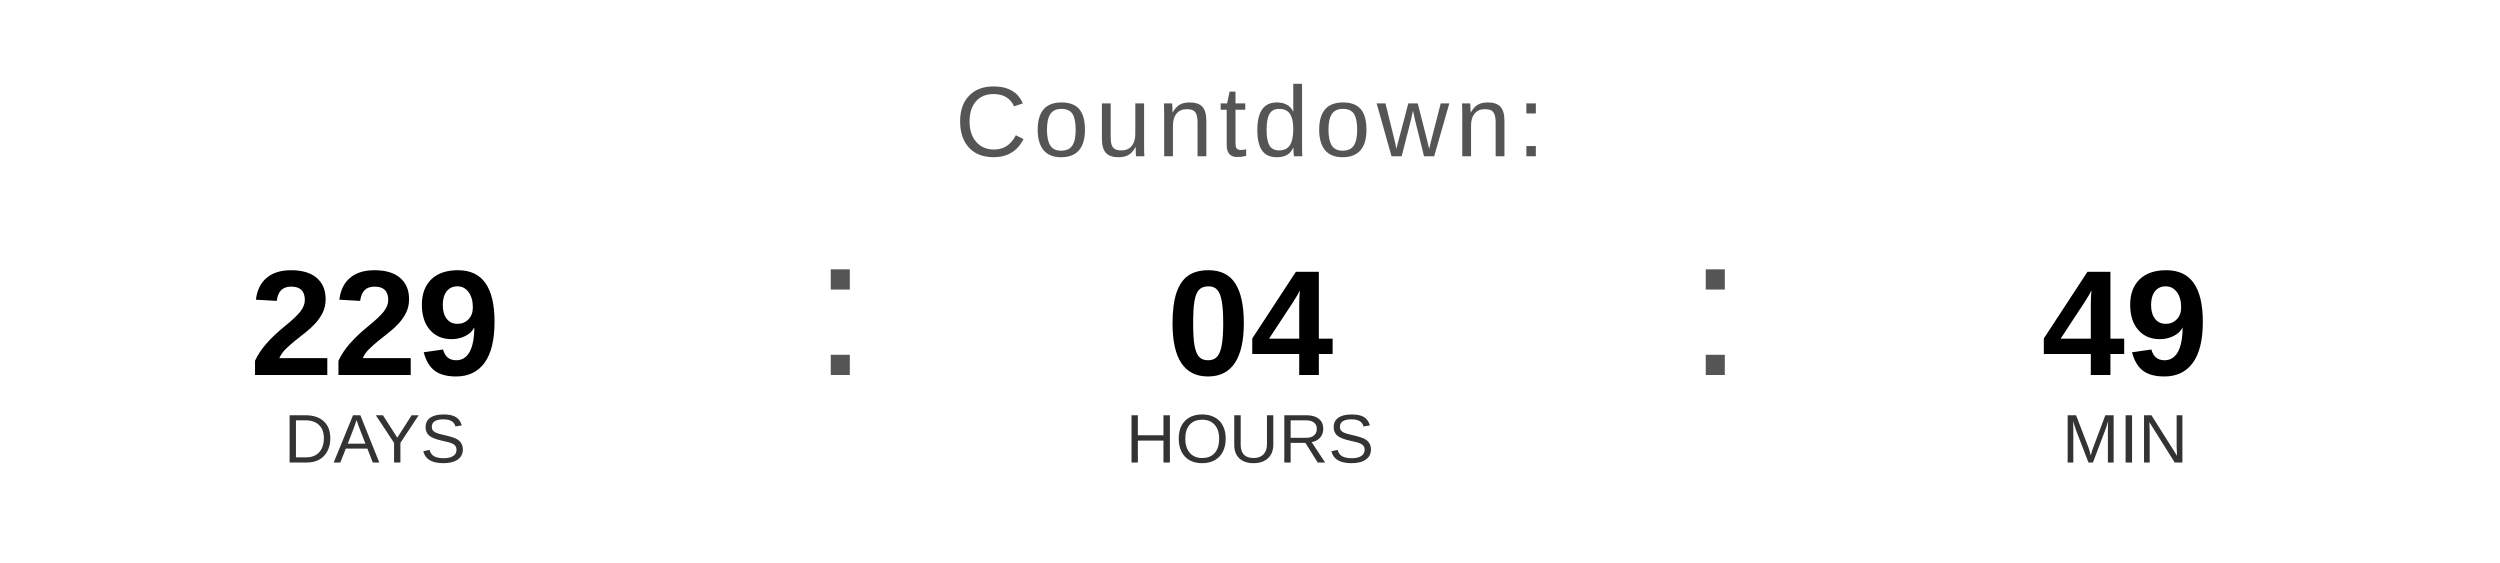
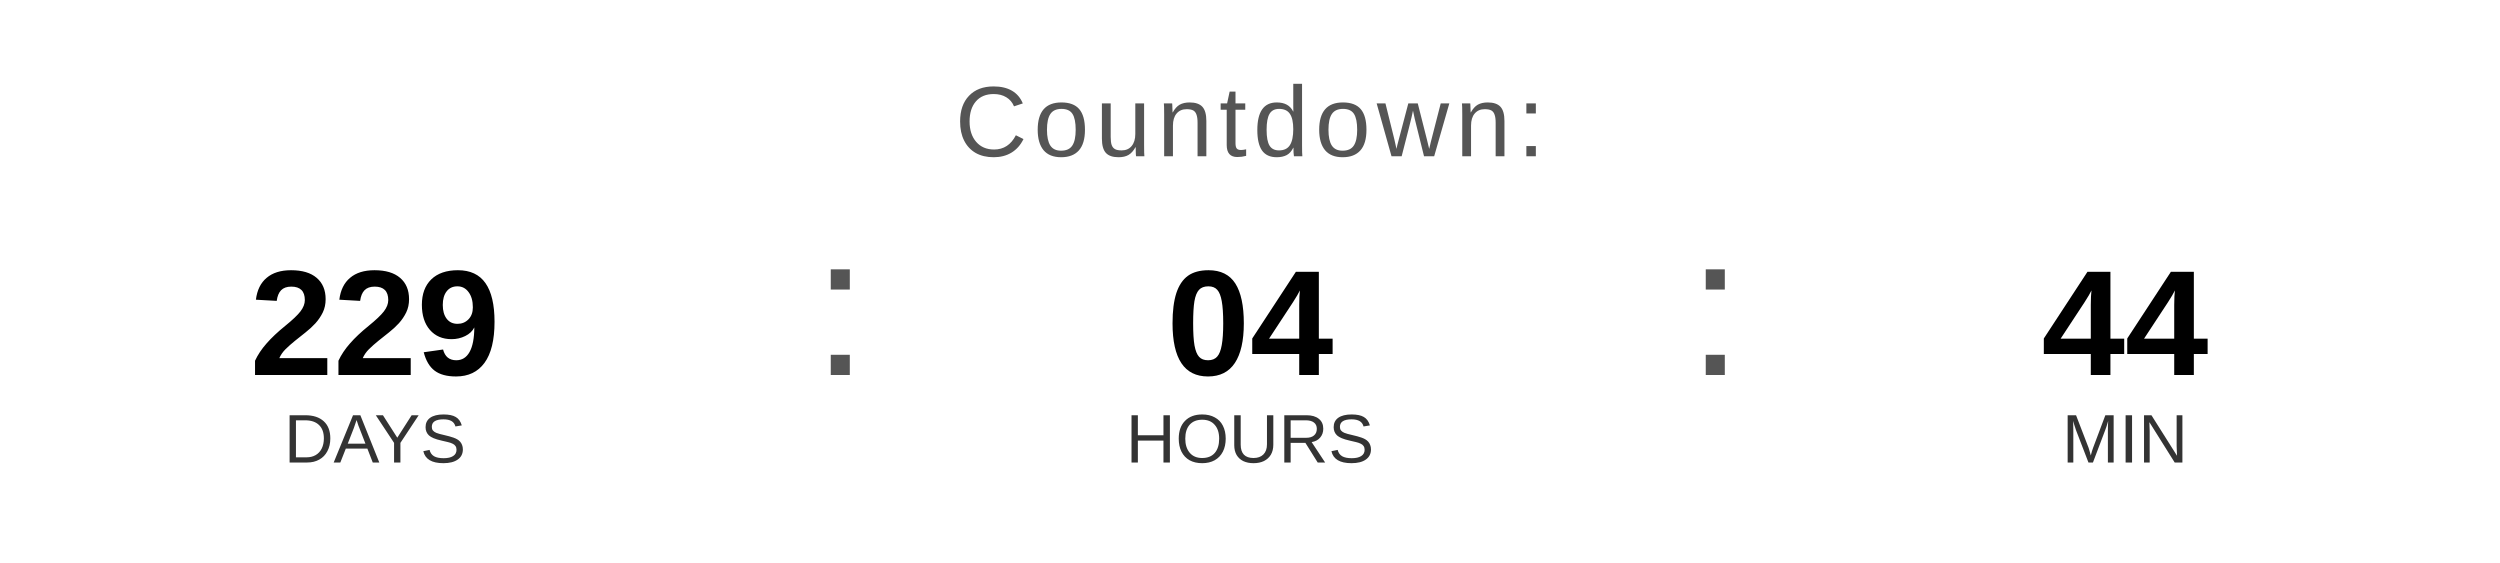
<svg xmlns="http://www.w3.org/2000/svg" width="400" height="90" viewBox="0 0 400 90">
  <text x="200" y="25" font-family="Arial, Helvetica, sans-serif" font-size="16" fill="#555555" text-anchor="middle" letter-spacing="1">
    Countdown:
  </text>
  <text x="60" y="60" font-family="Arial, Helvetica, sans-serif" font-size="24" font-weight="bold" fill="#000000" text-anchor="middle">229</text>
  <text x="60" y="74" font-family="Arial, Helvetica, sans-serif" font-size="11" fill="#333333" text-anchor="middle">DAYS</text>
  <text x="130" y="60" font-family="Arial, sans-serif" font-size="32" fill="#555555">:</text>
  <text x="200" y="60" font-family="Arial, Helvetica, sans-serif" font-size="24" font-weight="bold" fill="#000000" text-anchor="middle">04</text>
  <text x="200" y="74" font-family="Arial, Helvetica, sans-serif" font-size="11" fill="#333333" text-anchor="middle">HOURS</text>
  <text x="270" y="60" font-family="Arial, sans-serif" font-size="32" fill="#555555">:</text>
-   <text x="340" y="60" font-family="Arial, Helvetica, sans-serif" font-size="24" font-weight="bold" fill="#000000" text-anchor="middle">49</text>
+   <text x="340" y="60" font-family="Arial, Helvetica, sans-serif" font-size="24" font-weight="bold" fill="#000000" text-anchor="middle">44</text>
  <text x="340" y="74" font-family="Arial, Helvetica, sans-serif" font-size="11" fill="#333333" text-anchor="middle">MIN</text>
</svg>
